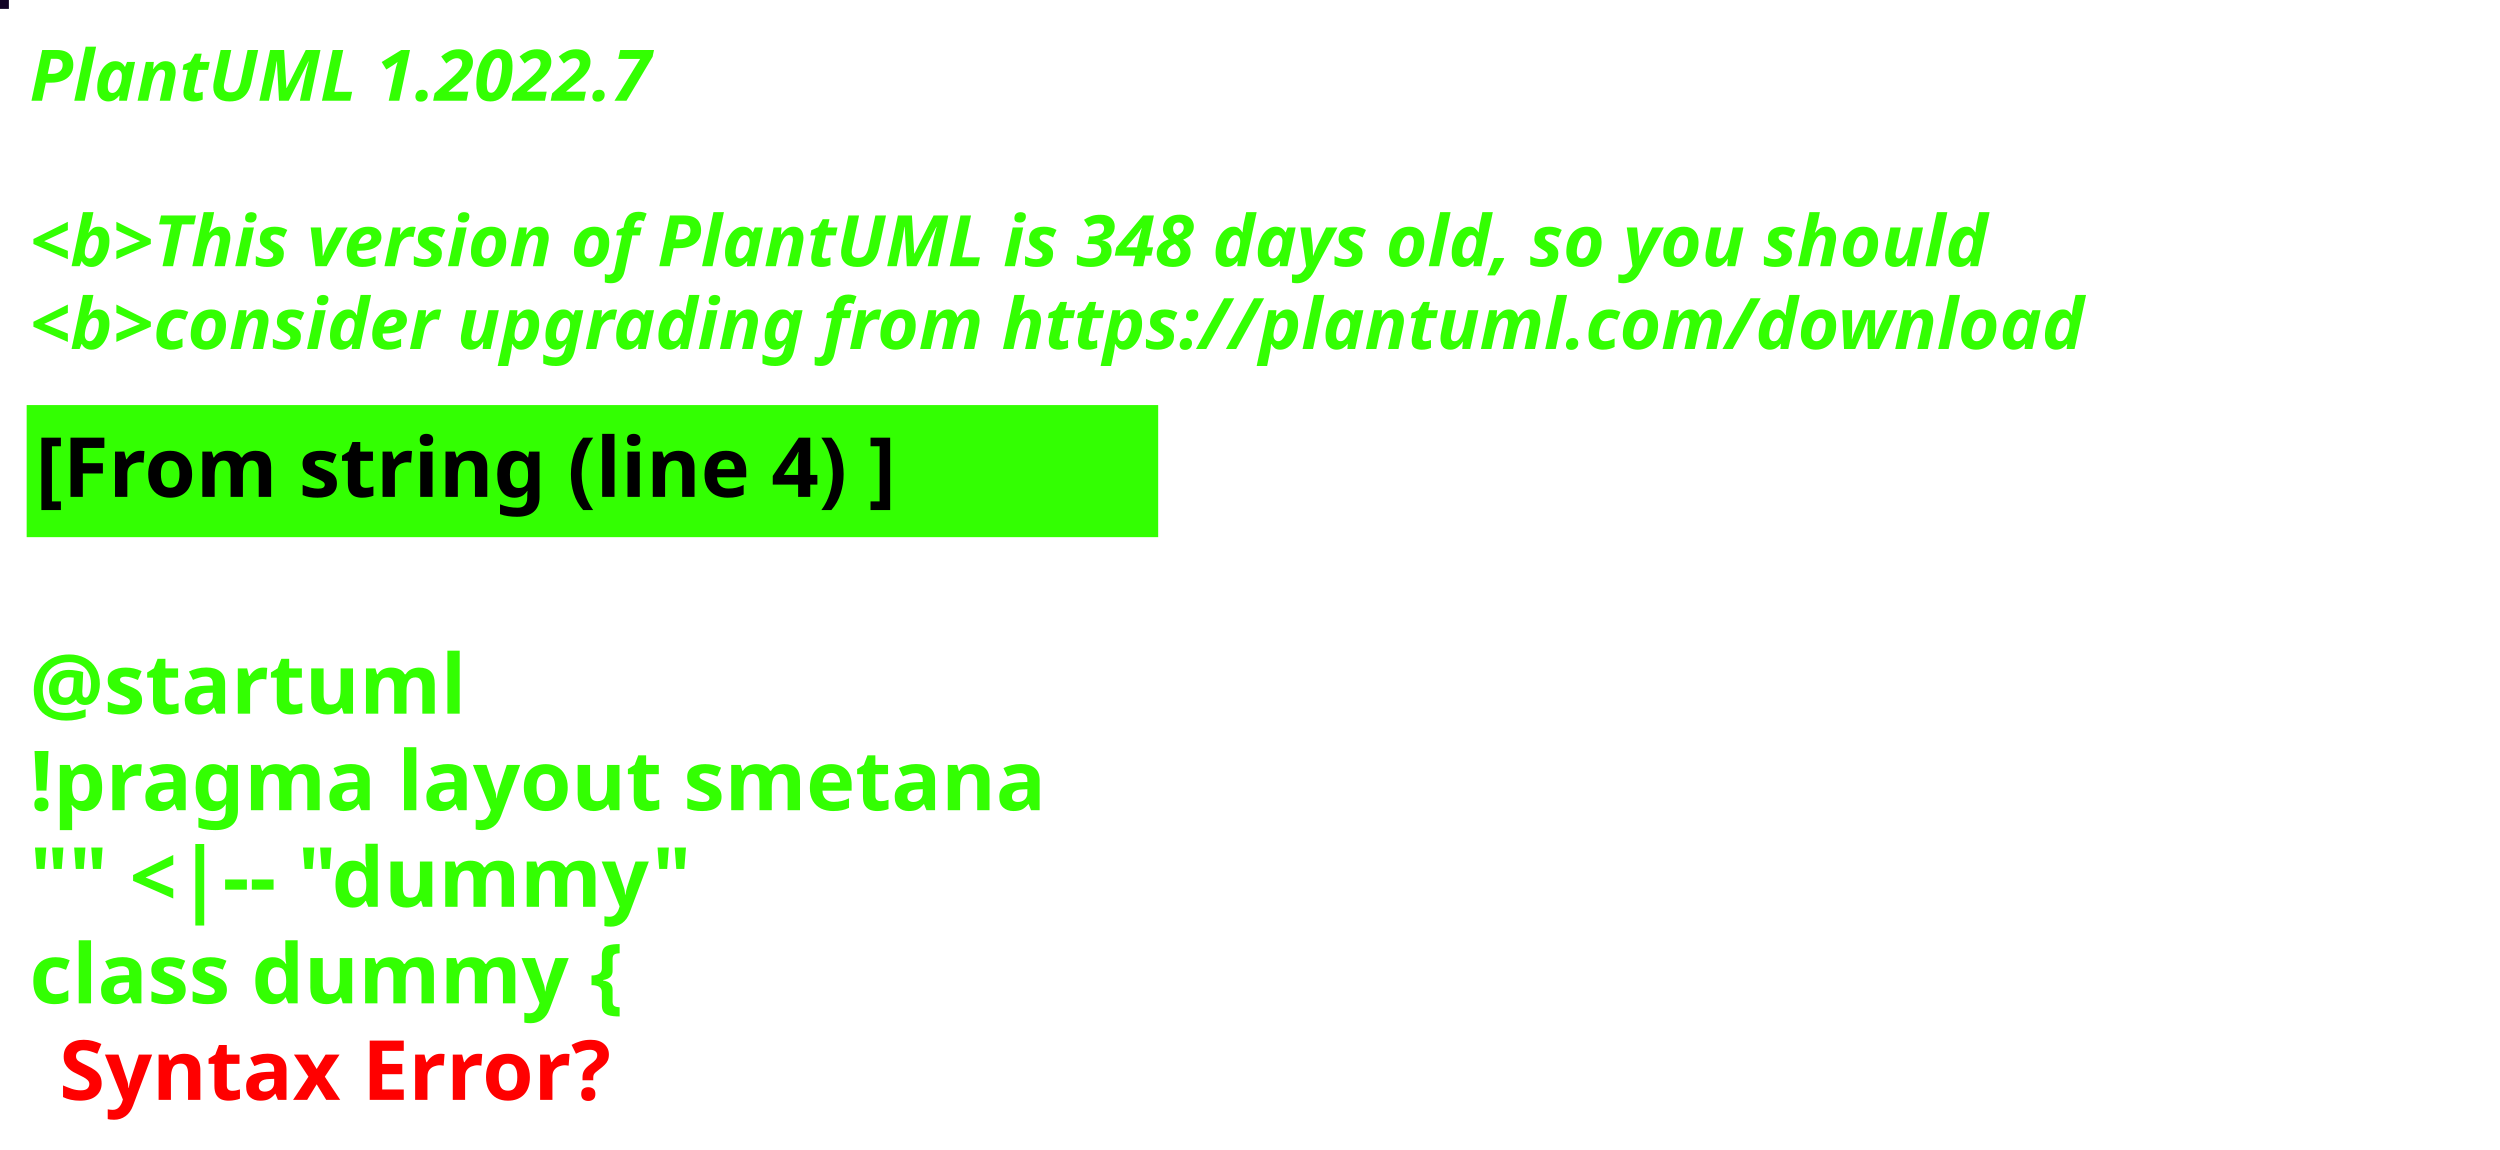
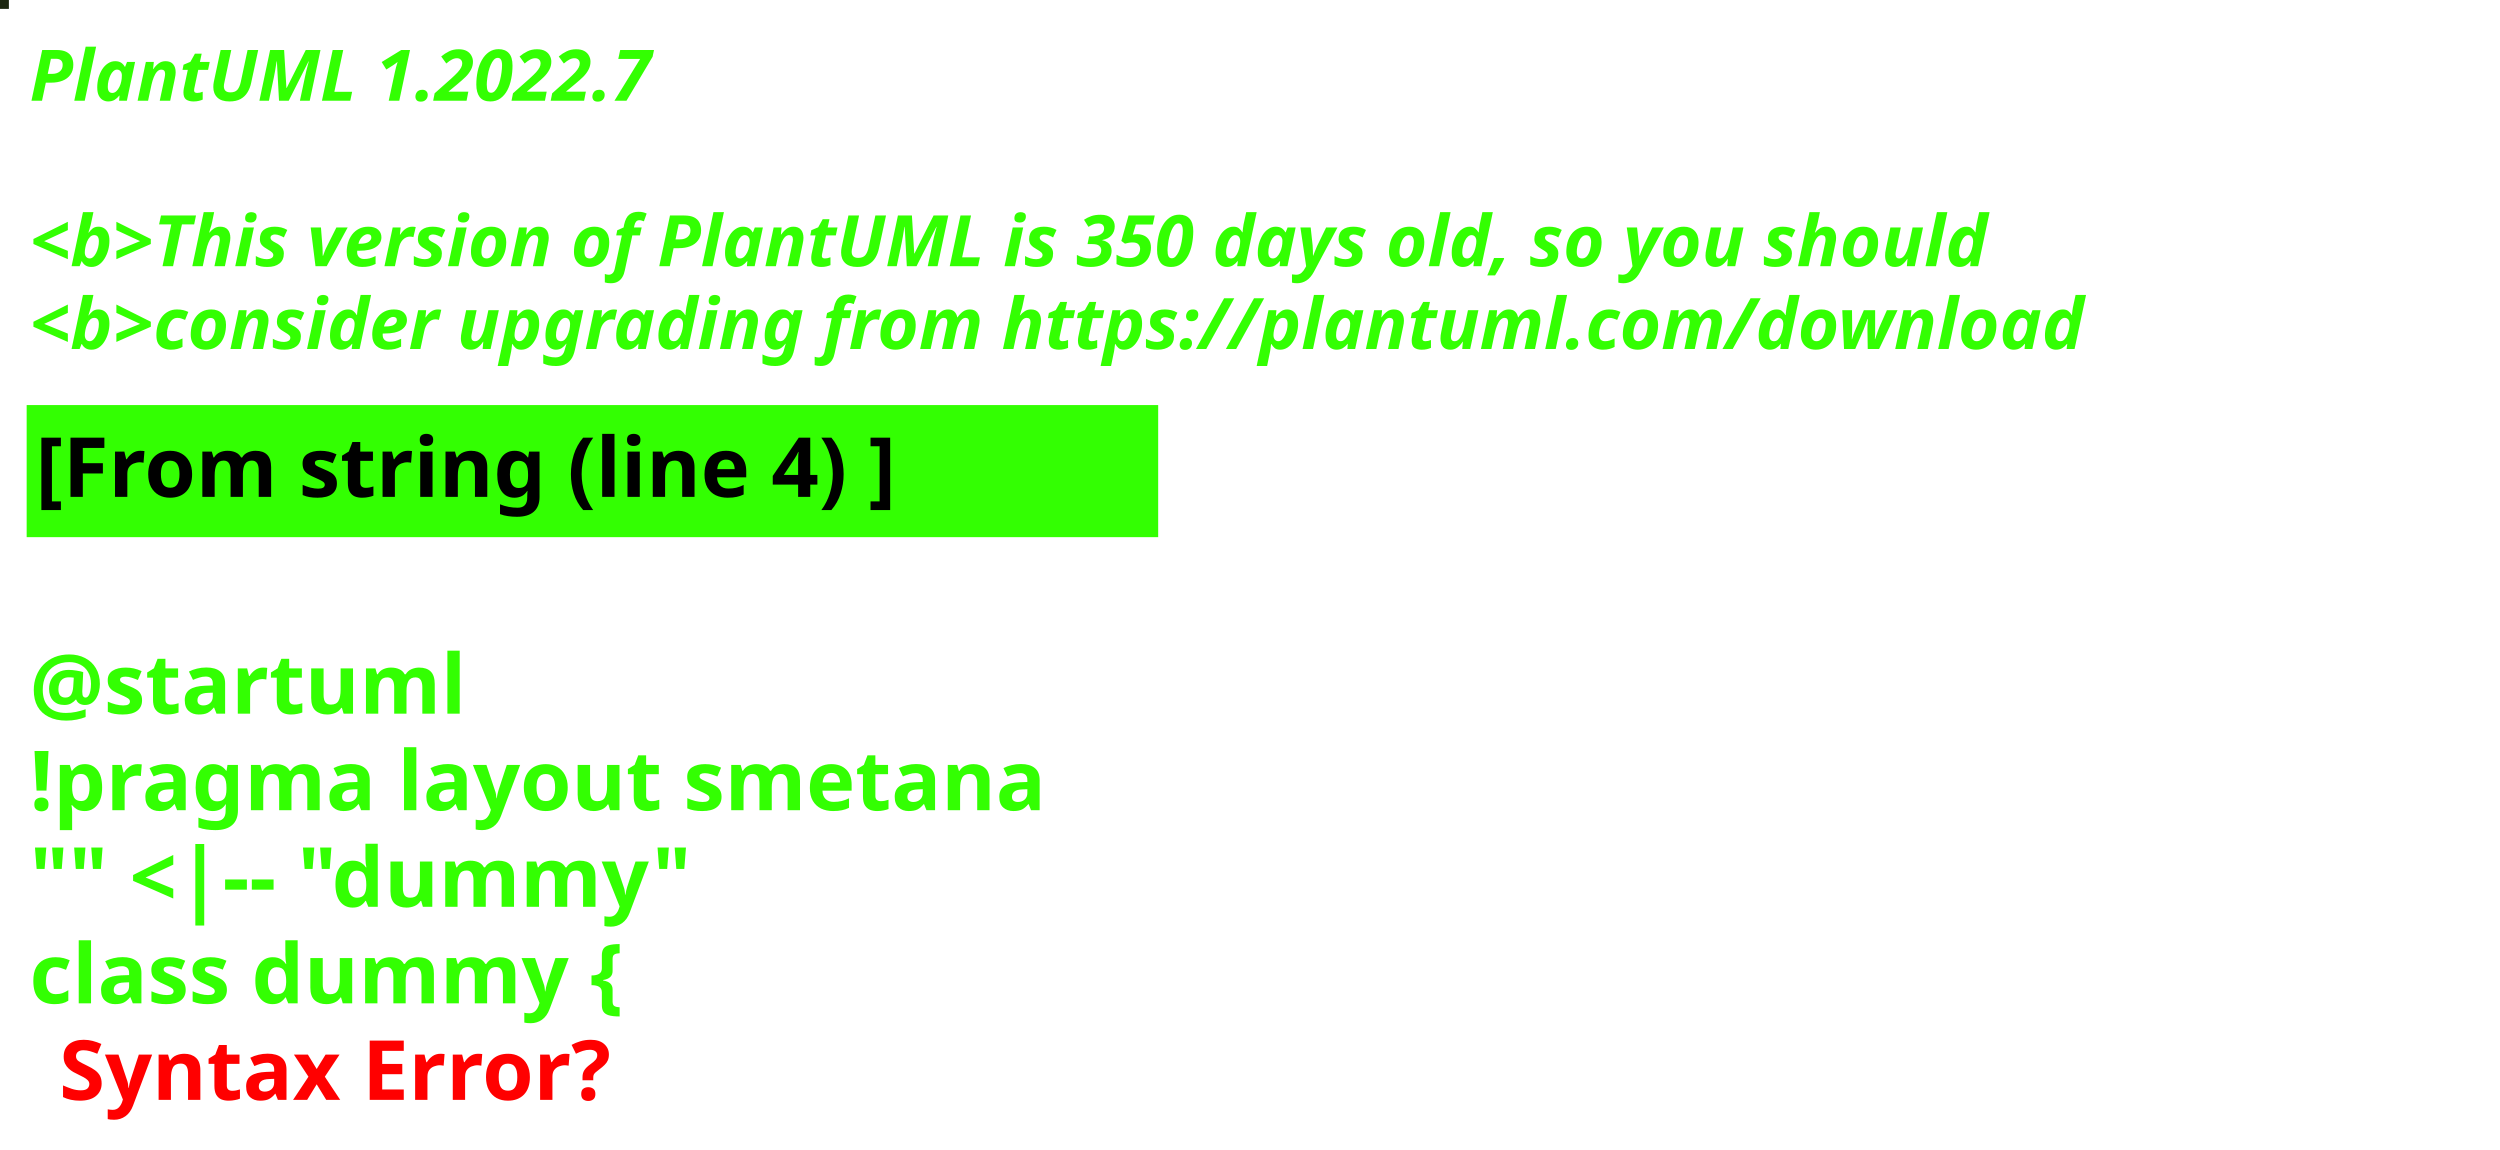
<svg xmlns="http://www.w3.org/2000/svg" contentStyleType="text/css" height="194px" preserveAspectRatio="none" style="width:422px;height:194px;background:#000000;" version="1.1" viewBox="0 0 422 194" width="422px" zoomAndPan="magnify">
  <defs />
  <g>
-     <rect fill="#120325" height="1" style="stroke:#120325;stroke-width:1.0;" width="1" x="0" y="0" />
+     <rect fill="#1C2711" height="1" style="stroke:#1C2711;stroke-width:1.0;" width="1" x="0" y="0" />
    <text fill="#33FF02" font-family="sans-serif" font-size="12" font-style="italic" font-weight="bold" lengthAdjust="spacing" textLength="127" x="5" y="17">PlantUML 1.2022.7</text>
    <text fill="#33FF02" font-family="sans-serif" font-size="12" font-style="italic" font-weight="bold" lengthAdjust="spacing" textLength="4" x="5" y="30.969"> </text>
-     <text fill="#33FF02" font-family="sans-serif" font-size="12" font-style="italic" font-weight="bold" lengthAdjust="spacing" textLength="399" x="5" y="44.938">&lt;b&gt;This version of PlantUML is 348 days old, so you should</text>
+     <text fill="#33FF02" font-family="sans-serif" font-size="12" font-style="italic" font-weight="bold" lengthAdjust="spacing" textLength="399" x="5" y="44.938">&lt;b&gt;This version of PlantUML is 350 days old, so you should</text>
    <text fill="#33FF02" font-family="sans-serif" font-size="12" font-style="italic" font-weight="bold" lengthAdjust="spacing" textLength="408" x="5" y="58.906">&lt;b&gt;consider upgrading from https://plantuml.com/download</text>
    <rect fill="#33FF02" height="21.297" style="stroke:#33FF02;stroke-width:1.0;" width="190" x="5" y="68.875" />
    <text fill="#000000" font-family="sans-serif" font-size="14" font-weight="bold" lengthAdjust="spacing" textLength="168" x="6" y="83.875">[From string (line 4) ]</text>
    <text fill="#33FF02" font-family="sans-serif" font-size="14" font-weight="bold" lengthAdjust="spacing" textLength="5" x="5" y="104.172"> </text>
    <text fill="#33FF02" font-family="sans-serif" font-size="14" font-weight="bold" lengthAdjust="spacing" textLength="79" x="5" y="120.469">@startuml</text>
    <text fill="#33FF02" font-family="sans-serif" font-size="14" font-weight="bold" lengthAdjust="spacing" textLength="190" x="5" y="136.766">!pragma layout smetana</text>
    <text fill="#33FF02" font-family="sans-serif" font-size="14" font-weight="bold" lengthAdjust="spacing" textLength="124" x="5" y="153.062">"" &lt;|-- "dummy"</text>
    <text fill="#33FF02" font-family="sans-serif" font-size="14" font-weight="bold" lengthAdjust="spacing" text-decoration="wavy underline" textLength="117" x="5" y="169.359">class dummy {</text>
    <text fill="#FF0000" font-family="sans-serif" font-size="14" font-weight="bold" lengthAdjust="spacing" textLength="106" x="10" y="185.656">Syntax Error?</text>
  </g>
</svg>
